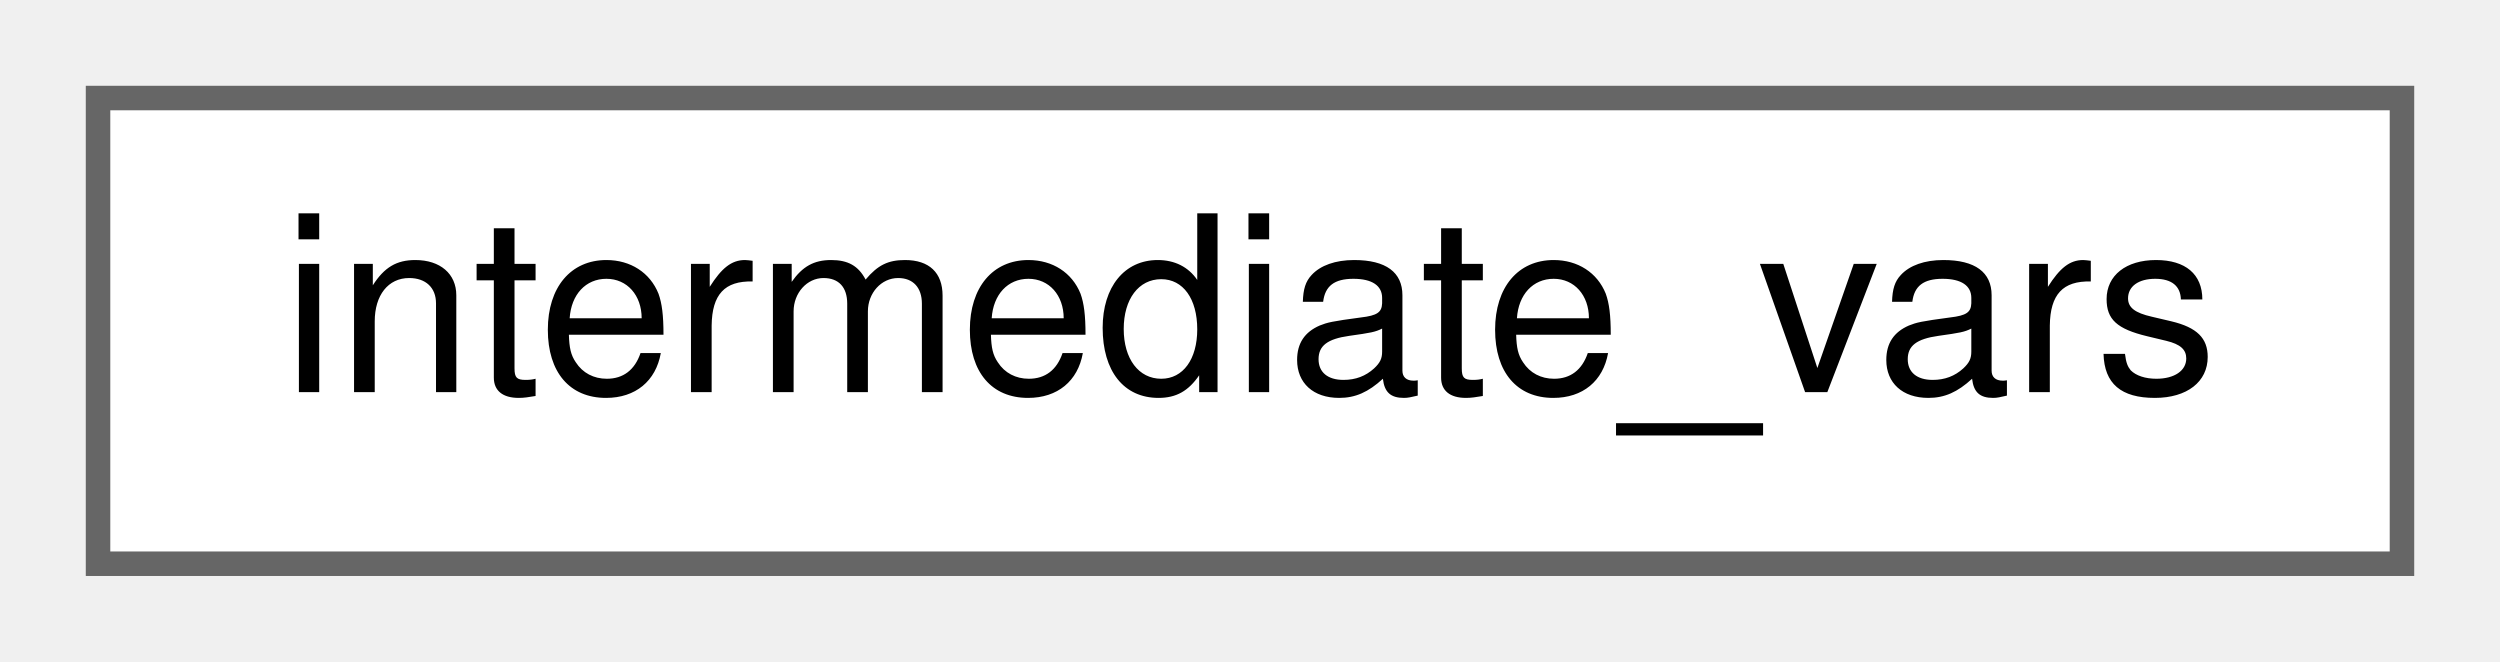
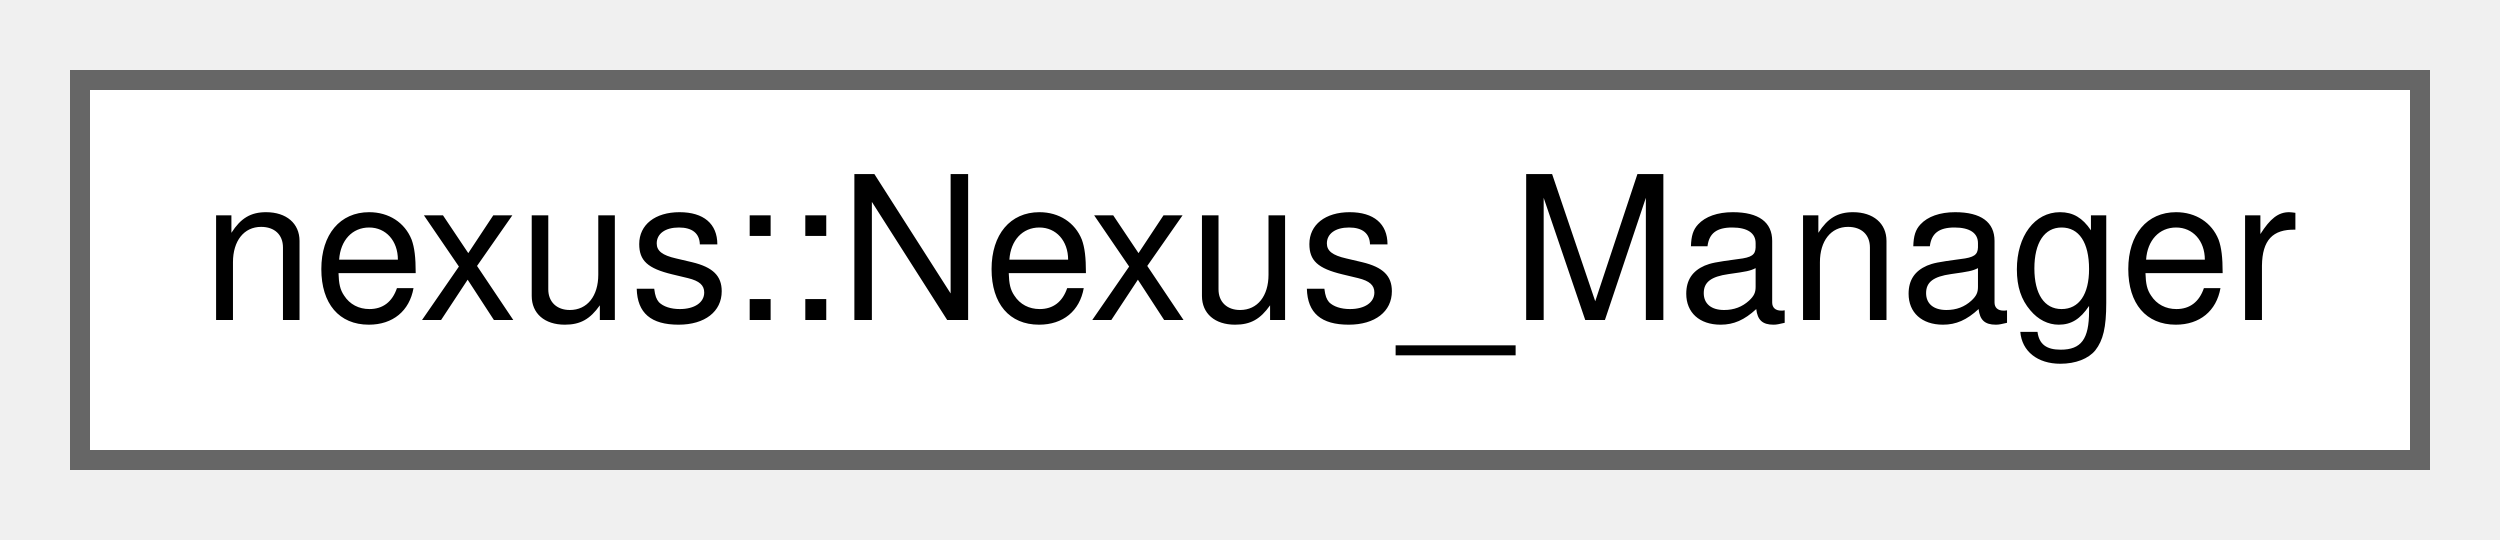
- <svg xmlns="http://www.w3.org/2000/svg" xmlns:xlink="http://www.w3.org/1999/xlink" width="102pt" height="27pt" viewBox="0.00 0.00 102.00 27.00">
+ <svg xmlns="http://www.w3.org/2000/svg" xmlns:xlink="http://www.w3.org/1999/xlink" width="125pt" height="27pt" viewBox="0.00 0.00 125.00 27.00">
  <g id="graph0" class="graph" transform="scale(1 1) rotate(0) translate(4 23)">
    <g id="node1" class="node">
      <g id="a_node1">
-         <a xlink:href="structintermediate__vars.html" target="_top" xlink:title=" ">
-           <polygon fill="white" stroke="#666666" points="94,-19 0,-19 0,0 94,0 94,-19" />
-           <text text-anchor="middle" x="47" y="-7" font-family="Helvetica,sans-Serif" font-size="10.00">intermediate_vars</text>
+         <a xlink:href="classnexus_1_1_nexus___manager.html" target="_top" xlink:title=" ">
+           <polygon fill="white" stroke="#666666" points="117,-19 0,-19 0,0 117,0 117,-19" />
+           <text text-anchor="middle" x="58.5" y="-7" font-family="Helvetica,sans-Serif" font-size="10.00">nexus::Nexus_Manager</text>
        </a>
      </g>
    </g>
  </g>
</svg>
